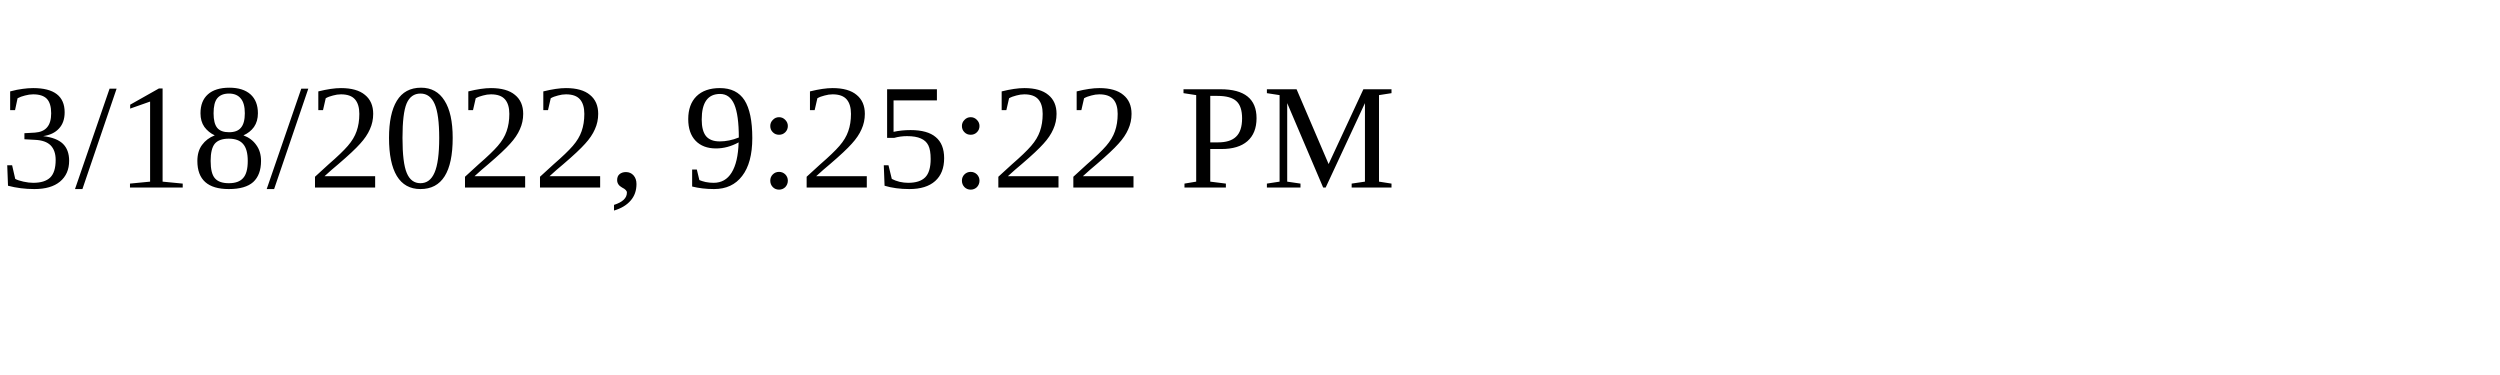
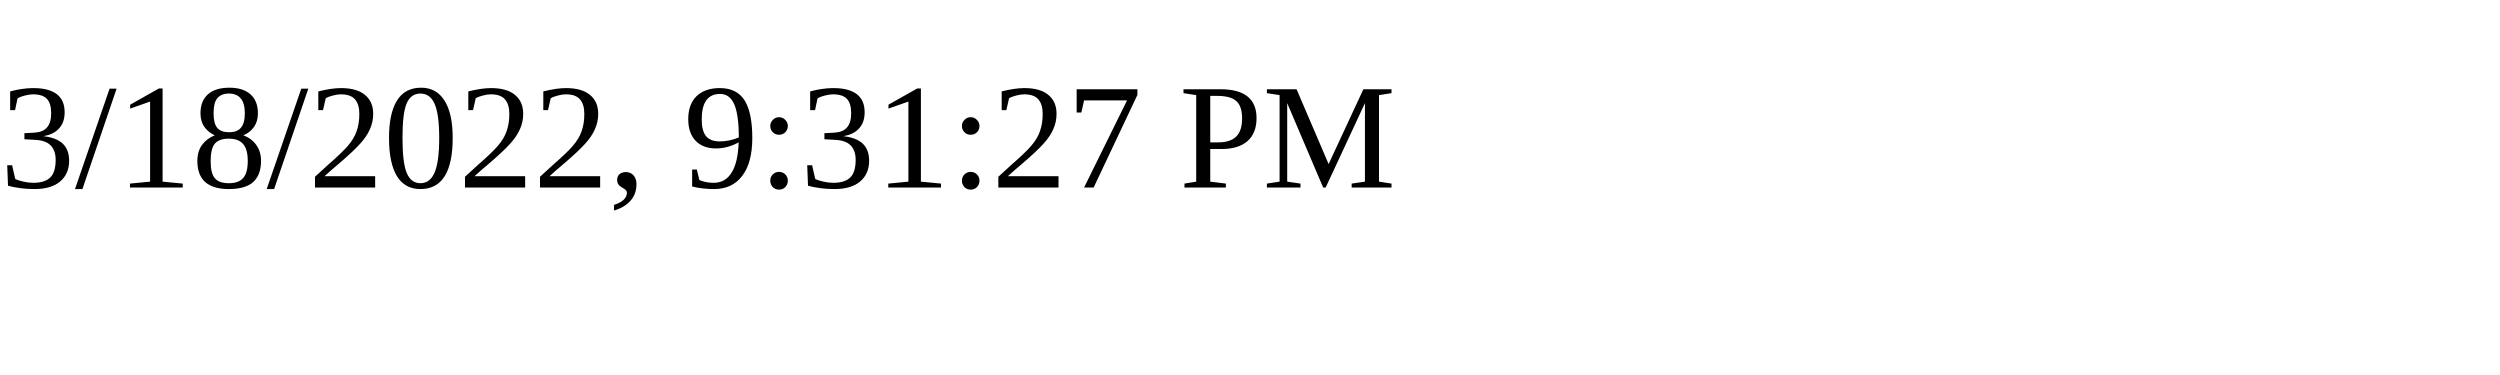
<svg xmlns="http://www.w3.org/2000/svg" height="30" width="200">
-   <text x="0" y="15">3/18/2022, 9:25:22 PM</text>
+   <text x="0" y="15">3/18/2022, 9:31:27 PM</text>
</svg>
